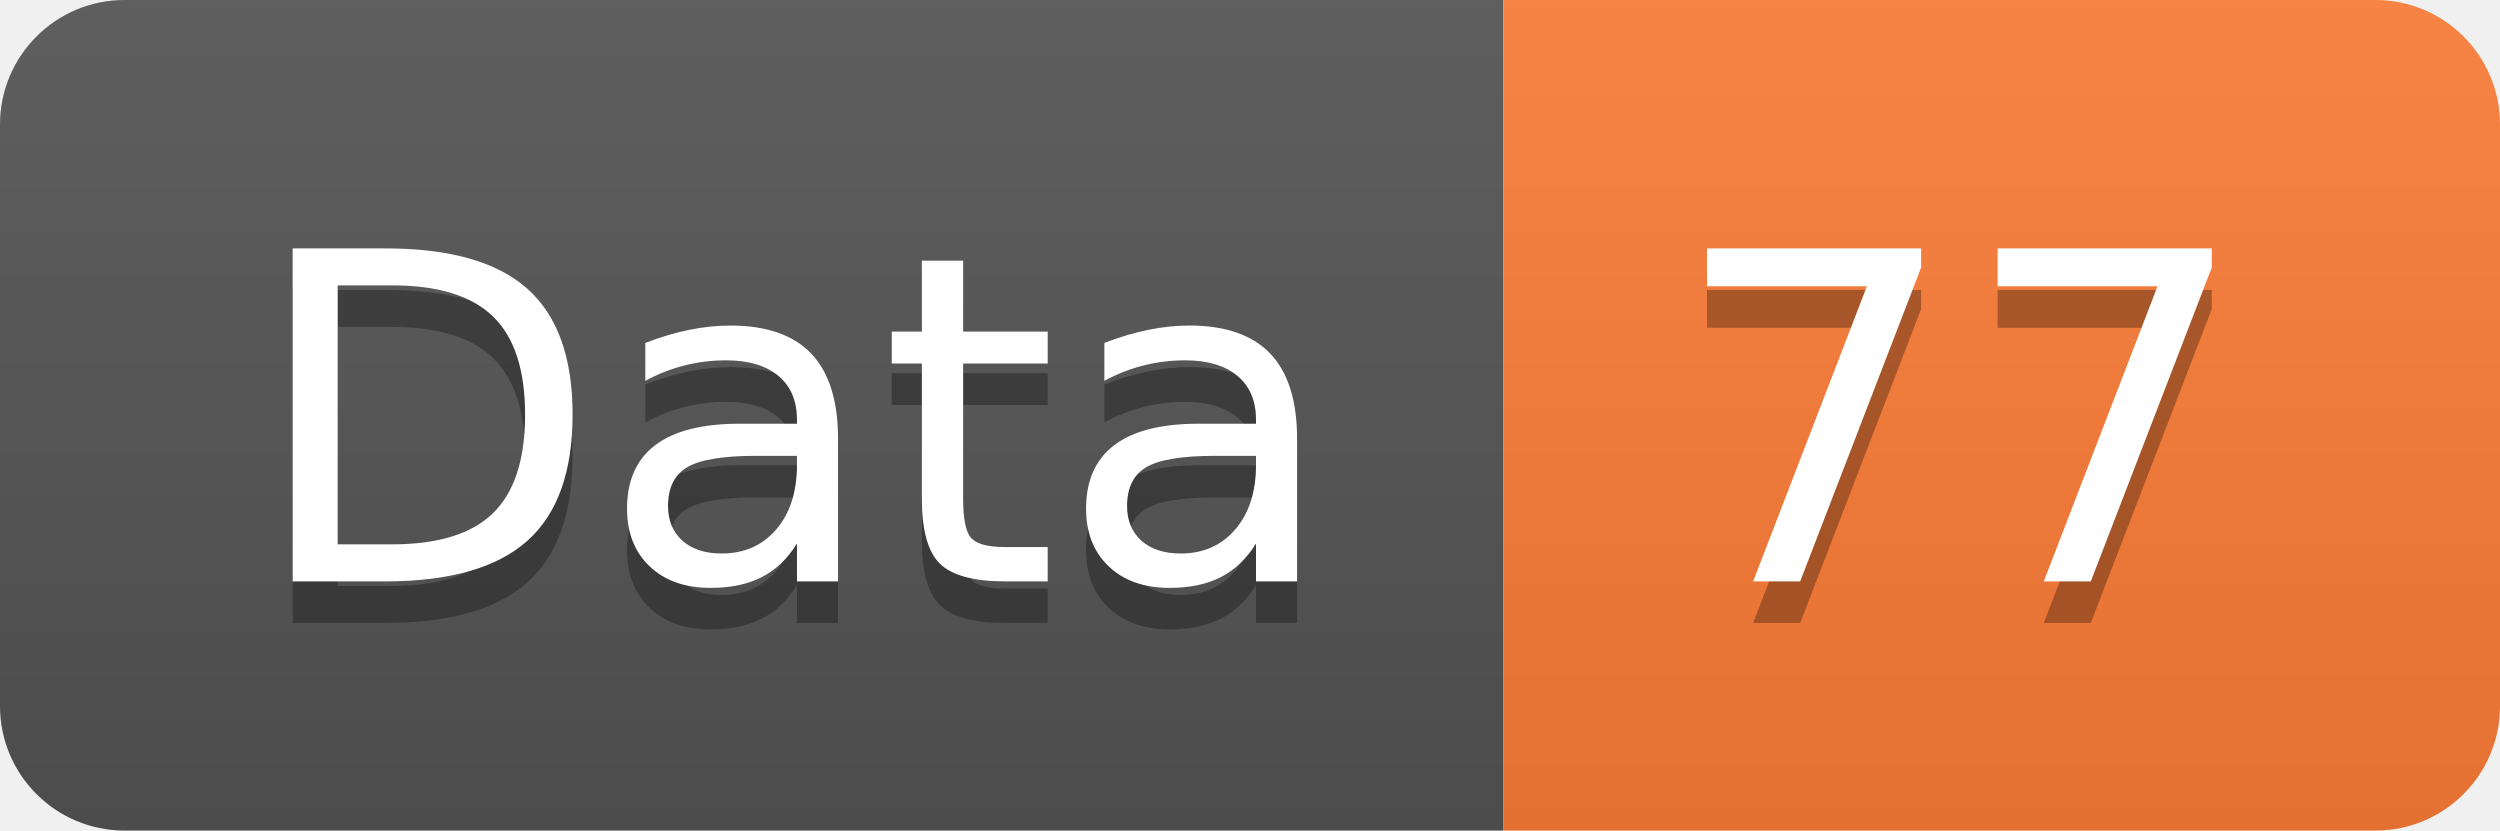
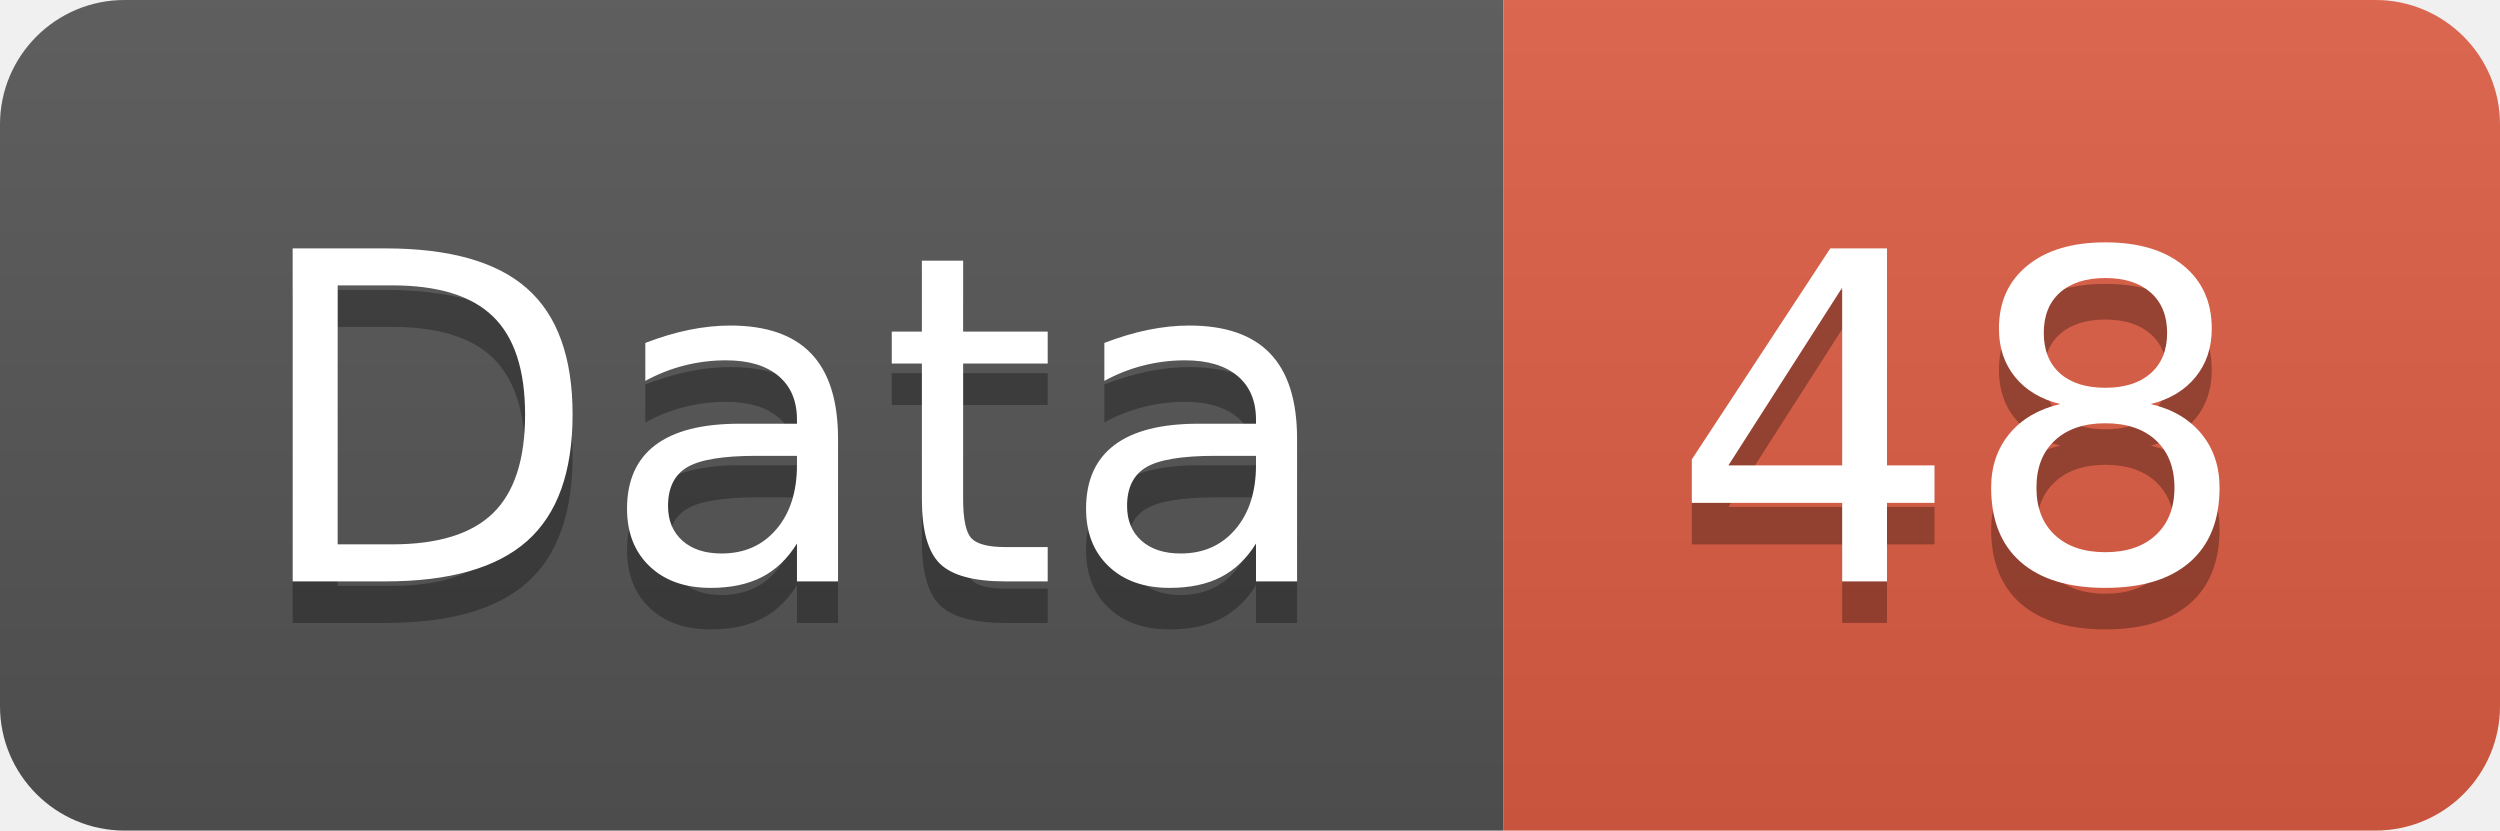
<svg xmlns="http://www.w3.org/2000/svg" width="60.2" height="20">
  <linearGradient id="smooth" x2="0" y2="100%">
    <stop offset="0" stop-color="#bbb" stop-opacity=".1" />
    <stop offset="1" stop-opacity=".1" />
  </linearGradient>
  <clipPath id="round">
    <rect width="60.2" height="20" rx="3" fill="#fff" />
  </clipPath>
  <g clip-path="url(#round)">
    <rect width="36.2" height="20" fill="#555" />
-     <rect x="36.2" width="24.0" height="20" fill="#fe7d37" />
+     <rect x="36.2" width="24.0" height="20" fill="#e05d44" />
    <rect width="60.2" height="20" fill="url(#smooth)" />
  </g>
  <g fill="#fff" text-anchor="middle" font-family="DejaVu Sans,Verdana,Geneva,sans-serif" font-size="110">
    <text x="191.0" y="150" fill="#010101" fill-opacity=".3" transform="scale(0.1)" textLength="262.0" lengthAdjust="spacing">Data</text>
    <text x="191.0" y="140" transform="scale(0.1)" textLength="262.0" lengthAdjust="spacing">Data</text>
-     <text x="472.0" y="150" fill="#010101" fill-opacity=".3" transform="scale(0.1)" textLength="140.0" lengthAdjust="spacing">77</text>
-     <text x="472.0" y="140" transform="scale(0.1)" textLength="140.0" lengthAdjust="spacing">77</text>
+     <text x="472.0" y="150" fill="#010101" fill-opacity=".3" transform="scale(0.1)" textLength="140.0" lengthAdjust="spacing">48</text>
+     <text x="472.0" y="140" transform="scale(0.1)" textLength="140.0" lengthAdjust="spacing">48</text>
  </g>
</svg>
